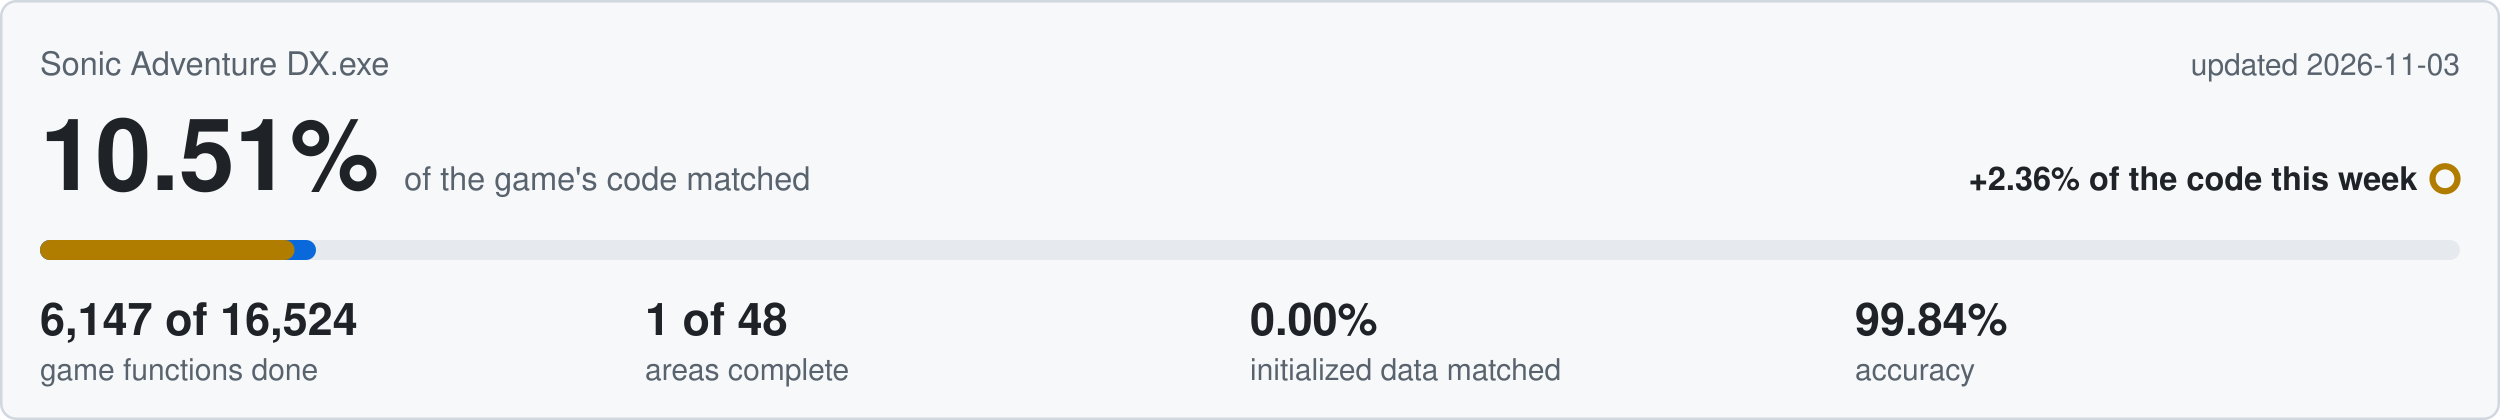
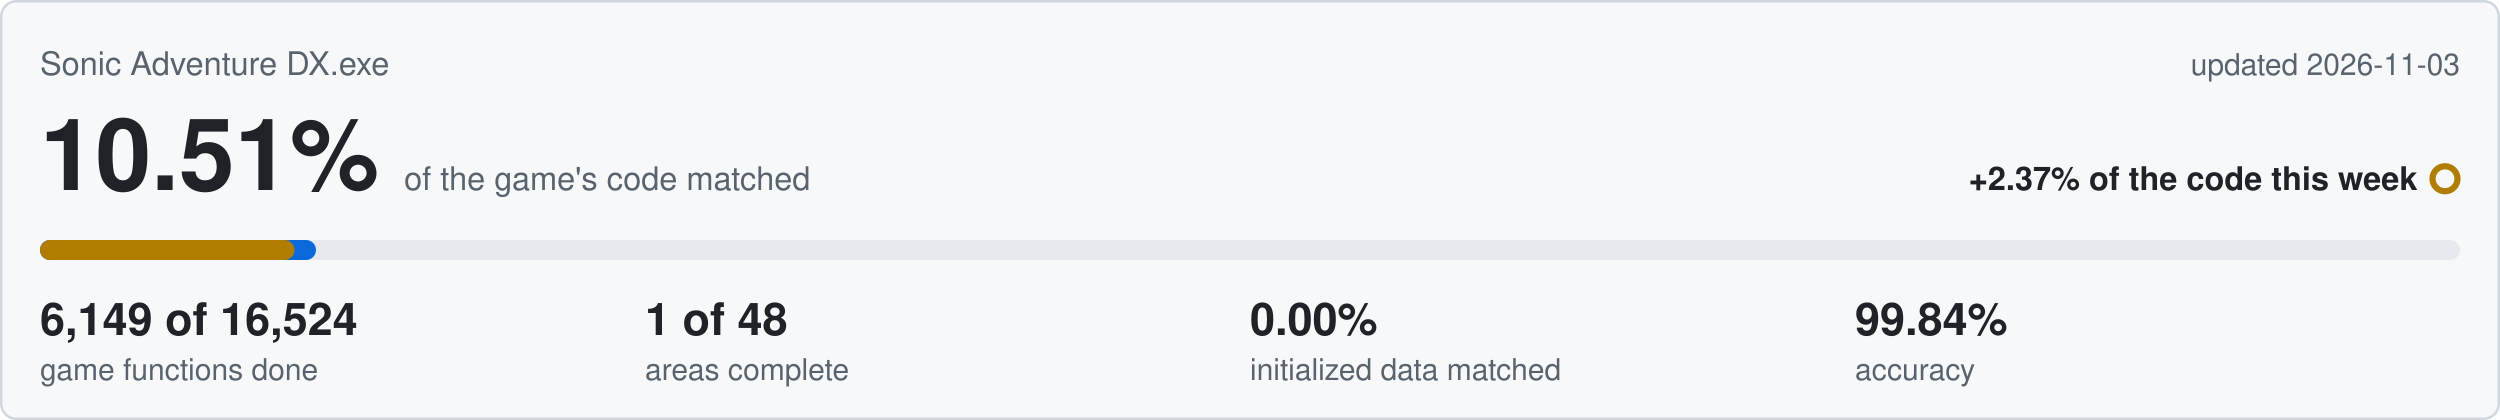
<svg xmlns="http://www.w3.org/2000/svg" viewBox="0 0 1000 168" width="1000" height="168">
  <rect x="0.5" y="0.5" width="999" height="167" rx="6" fill="#f6f8fa" stroke="#d0d7de" />
  <text x="16" y="30" font-family="Segoe UI,Helvetica,Arial,sans-serif" font-size="13" fill="#59636e">Sonic Adventure DX.exe</text>
  <text x="984" y="30" text-anchor="end" font-family="Segoe UI,Helvetica,Arial,sans-serif" font-size="12" fill="#59636e">updated 2026-11-03</text>
  <text x="16" y="76" font-family="Segoe UI,Helvetica,Arial,sans-serif" font-size="40" font-weight="600" fill="#1f2328">10.51%<tspan dx="10" font-size="13" font-weight="400" fill="#59636e">of the game's code matched</tspan>
  </text>
-   <text x="967" y="76" text-anchor="end" font-family="Segoe UI,Helvetica,Arial,sans-serif" font-size="13" font-weight="600" fill="#1f2328">+2.36% of the code this week</text>
+   <text x="967" y="76" text-anchor="end" font-family="Segoe UI,Helvetica,Arial,sans-serif" font-size="13" font-weight="600" fill="#1f2328">+2.37% of the code this week</text>
  <circle cx="978" cy="71.5" r="5" fill="none" stroke="#b07d00" stroke-width="2.5" />
  <rect x="16" y="96" width="968" height="8" rx="4" fill="#e6eaef" />
  <rect x="16" y="96" width="110.4" height="8" rx="4" fill="#0969da" />
  <rect x="16" y="96" width="101.8" height="8" rx="4" fill="#b07d00" />
-   <text x="16" y="134" font-family="Segoe UI,Helvetica,Arial,sans-serif" font-size="18" font-weight="600" fill="#1f2328">6,147 of 16,524</text>
+   <text x="16" y="134" font-family="Segoe UI,Helvetica,Arial,sans-serif" font-size="18" font-weight="600" fill="#1f2328">6,149 of 16,524</text>
  <text x="16" y="152" font-family="Segoe UI,Helvetica,Arial,sans-serif" font-size="12" fill="#59636e">game functions done</text>
  <text x="258" y="134" font-family="Segoe UI,Helvetica,Arial,sans-serif" font-size="18" font-weight="600" fill="#1f2328">1 of 48</text>
  <text x="258" y="152" font-family="Segoe UI,Helvetica,Arial,sans-serif" font-size="12" fill="#59636e">areas complete</text>
  <text x="500" y="134" font-family="Segoe UI,Helvetica,Arial,sans-serif" font-size="18" font-weight="600" fill="#1f2328">0.00%</text>
  <text x="500" y="152" font-family="Segoe UI,Helvetica,Arial,sans-serif" font-size="12" fill="#59636e">initialized data matched</text>
  <text x="742" y="134" font-family="Segoe UI,Helvetica,Arial,sans-serif" font-size="18" font-weight="600" fill="#1f2328">99.84%</text>
  <text x="742" y="152" font-family="Segoe UI,Helvetica,Arial,sans-serif" font-size="12" fill="#59636e">accuracy</text>
</svg>
